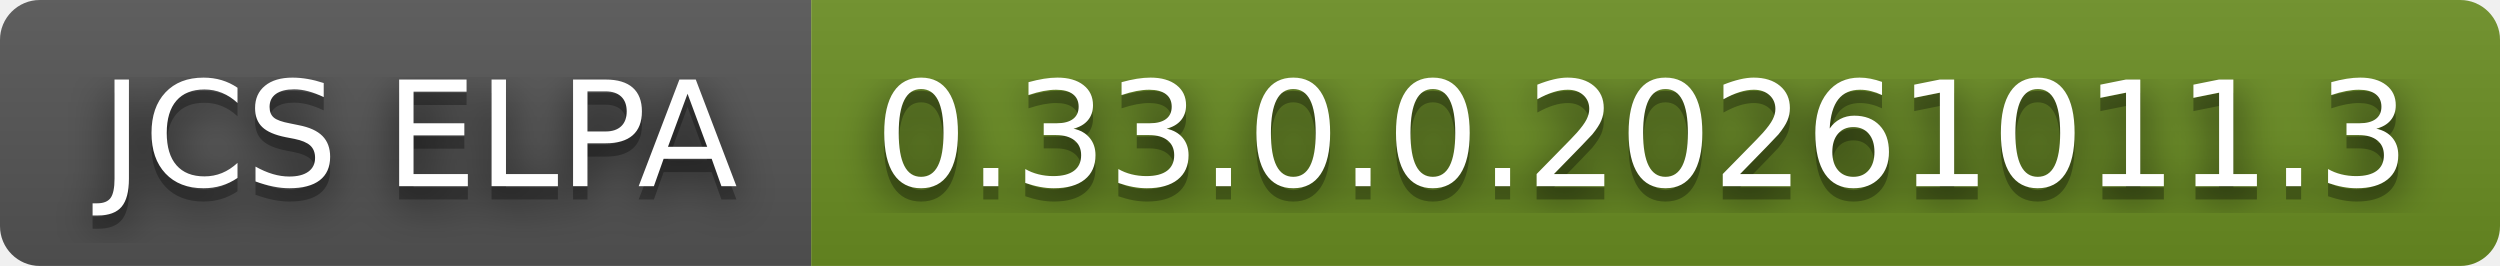
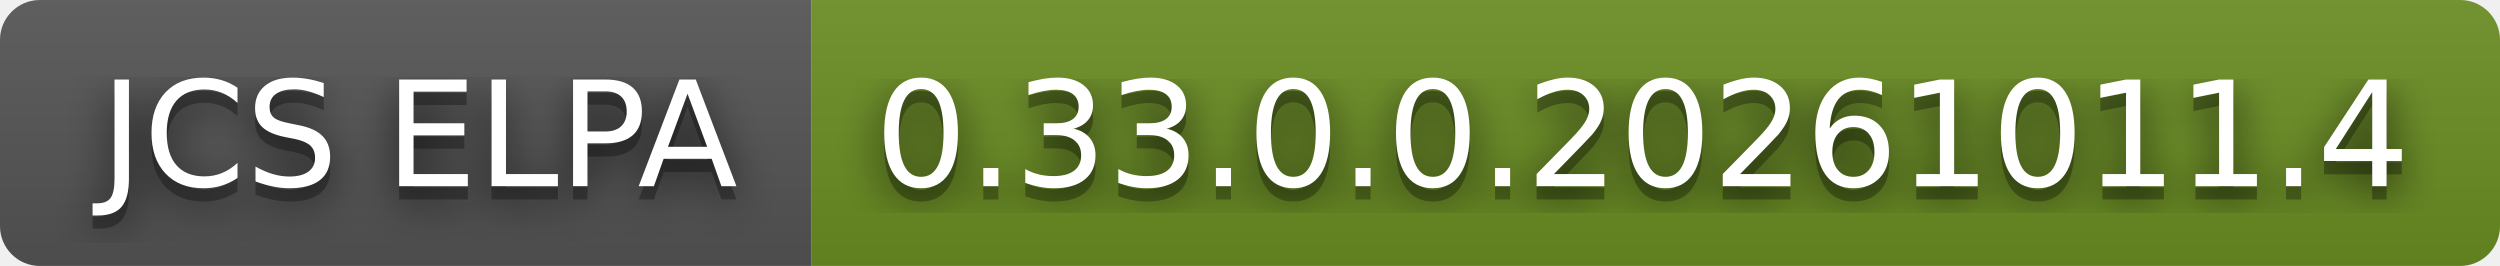
- <svg xmlns="http://www.w3.org/2000/svg" width="188" height="20" role="img" aria-label="JCS ELPA: 0.33.0.0.20261011.3">
+ <svg xmlns="http://www.w3.org/2000/svg" width="188" height="20" role="img" aria-label="JCS ELPA: 0.33.0.0.20261011.4">
  <filter id="blur">
    <feGaussianBlur stdDeviation="16" />
  </filter>
  <linearGradient id="s" x2="0" y2="100%">
    <stop offset="0" stop-color="#bbb" stop-opacity=".1" />
    <stop offset="1" stop-opacity=".1" />
  </linearGradient>
  <clipPath id="r">
    <rect width="188" height="20" rx="3" />
  </clipPath>
  <g clip-path="url(#r)">
    <rect width="61" height="20" fill="#555" />
    <rect x="61" width="127" height="20" fill="#6b8e23" />
    <rect width="188" height="20" fill="url(#s)" />
  </g>
  <g fill="#fff" text-anchor="middle" font-family="Verdana,Geneva,DejaVu Sans,sans-serif" text-rendering="geometricPrecision" font-size="110">
    <g transform="scale(.1)">
      <g aria-hidden="true" fill="#010101">
        <text x="315" y="150" fill-opacity=".8" filter="url(#blur)" textLength="510">JCS ELPA</text>
        <text x="315" y="150" fill-opacity=".3" textLength="510">JCS ELPA</text>
      </g>
      <text x="315" y="140" textLength="510">JCS ELPA</text>
    </g>
    <g transform="scale(.1)">
      <g aria-hidden="true" fill="#010101">
-         <text x="1235" y="150" fill-opacity=".8" filter="url(#blur)" textLength="1170">0.33.0.0.20261011.3</text>
-         <text x="1235" y="150" fill-opacity=".3" textLength="1170">0.33.0.0.20261011.3</text>
+         <text x="1235" y="150" fill-opacity=".8" filter="url(#blur)" textLength="1170">0.33.0.0.20261011.4</text>
+         <text x="1235" y="150" fill-opacity=".3" textLength="1170">0.33.0.0.20261011.4</text>
      </g>
-       <text x="1235" y="140" textLength="1170">0.33.0.0.20261011.3</text>
+       <text x="1235" y="140" textLength="1170">0.33.0.0.20261011.4</text>
    </g>
  </g>
</svg>
